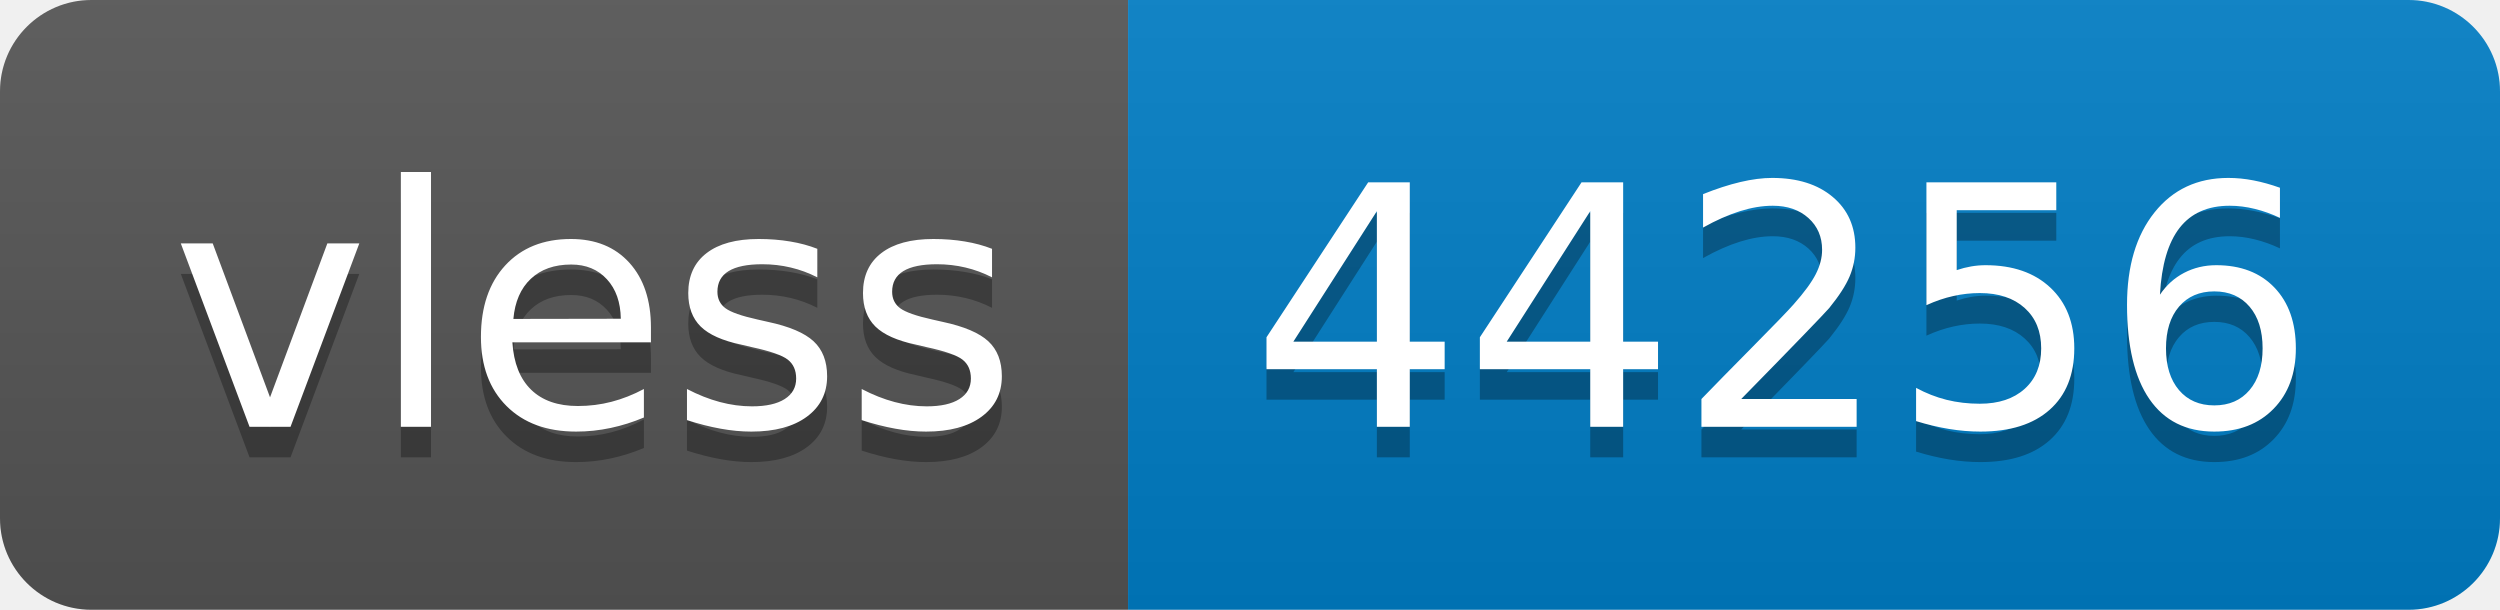
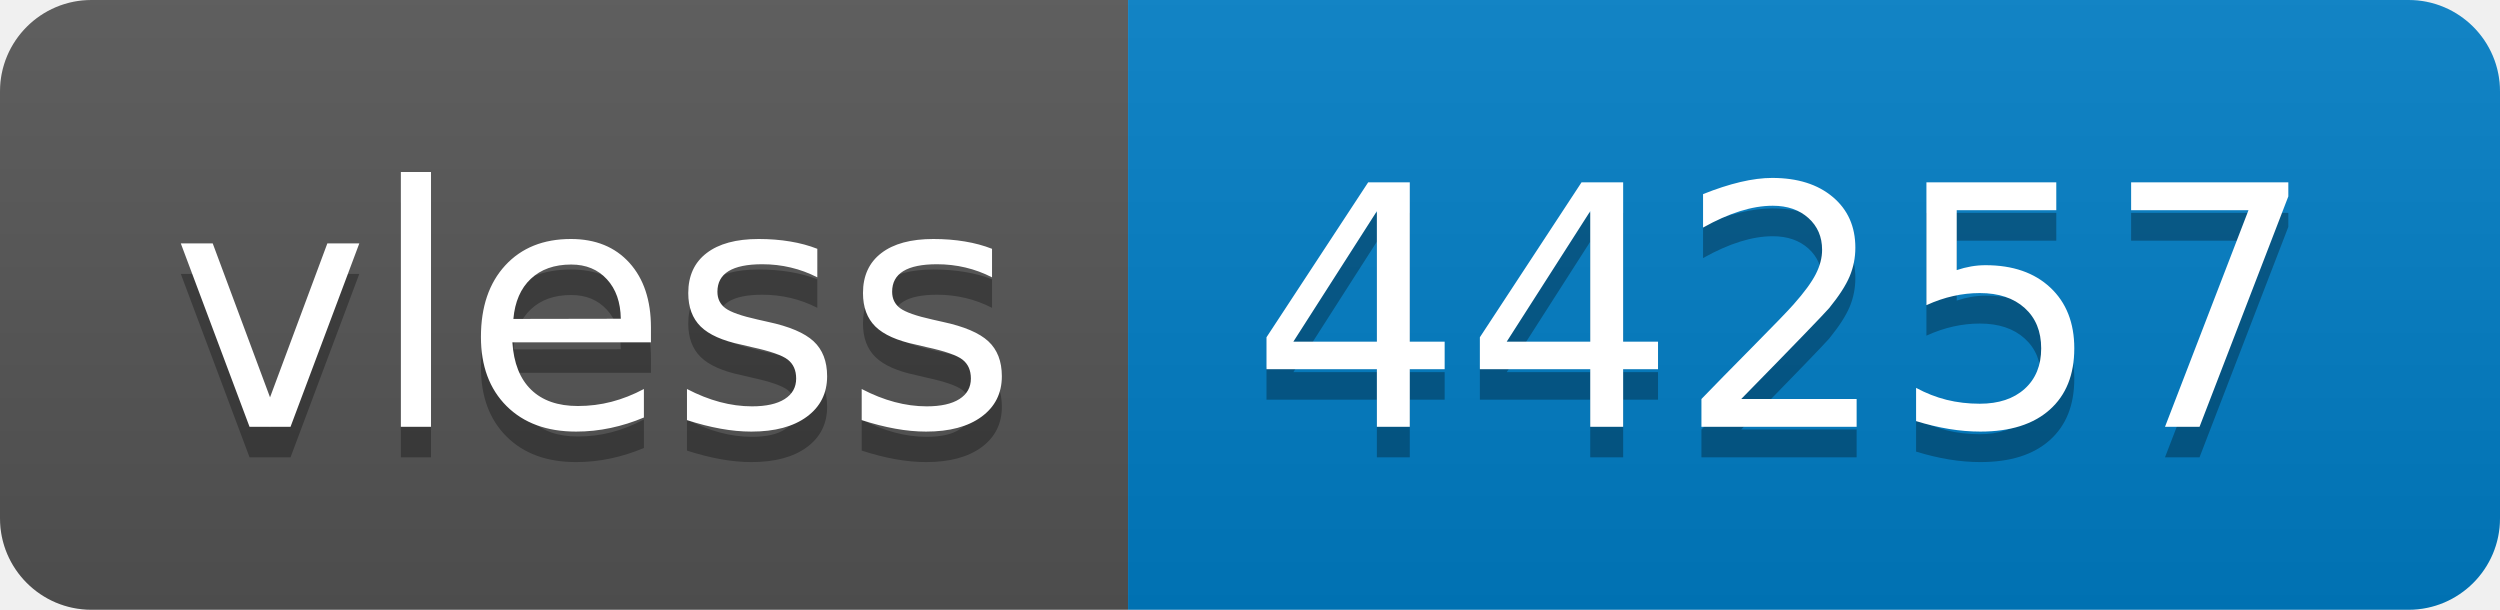
- <svg xmlns="http://www.w3.org/2000/svg" width="82" height="20" role="img" aria-label="vless: 44256">
+ <svg xmlns="http://www.w3.org/2000/svg" width="82" height="20" role="img" aria-label="vless: 44257">
  <linearGradient id="s" x2="0" y2="100%">
    <stop offset="0" stop-color="#bbb" stop-opacity=".1" />
    <stop offset="1" stop-opacity=".1" />
  </linearGradient>
  <clipPath id="r">
    <rect width="82" height="20" rx="3" fill="#fff" />
  </clipPath>
  <g clip-path="url(#r)">
    <rect width="37" height="20" fill="#555" />
    <rect x="37" width="45" height="20" fill="#007ec6" />
    <rect width="82" height="20" fill="url(#s)" />
  </g>
  <g fill="#fff" text-anchor="middle" font-family="Verdana,Geneva,DejaVu Sans,sans-serif" text-rendering="geometricPrecision" font-size="110">
    <text aria-hidden="true" x="195" y="150" fill="#010101" fill-opacity=".3" transform="scale(.1)" textLength="270">vless</text>
    <text x="195" y="140" transform="scale(.1)" fill="#fff" textLength="270">vless</text>
-     <text aria-hidden="true" x="585" y="150" fill="#010101" fill-opacity=".3" transform="scale(.1)" textLength="350">44256</text>
-     <text x="585" y="140" transform="scale(.1)" fill="#fff" textLength="350">44256</text>
+     <text aria-hidden="true" x="585" y="150" fill="#010101" fill-opacity=".3" transform="scale(.1)" textLength="350">44257</text>
+     <text x="585" y="140" transform="scale(.1)" fill="#fff" textLength="350">44257</text>
  </g>
</svg>
